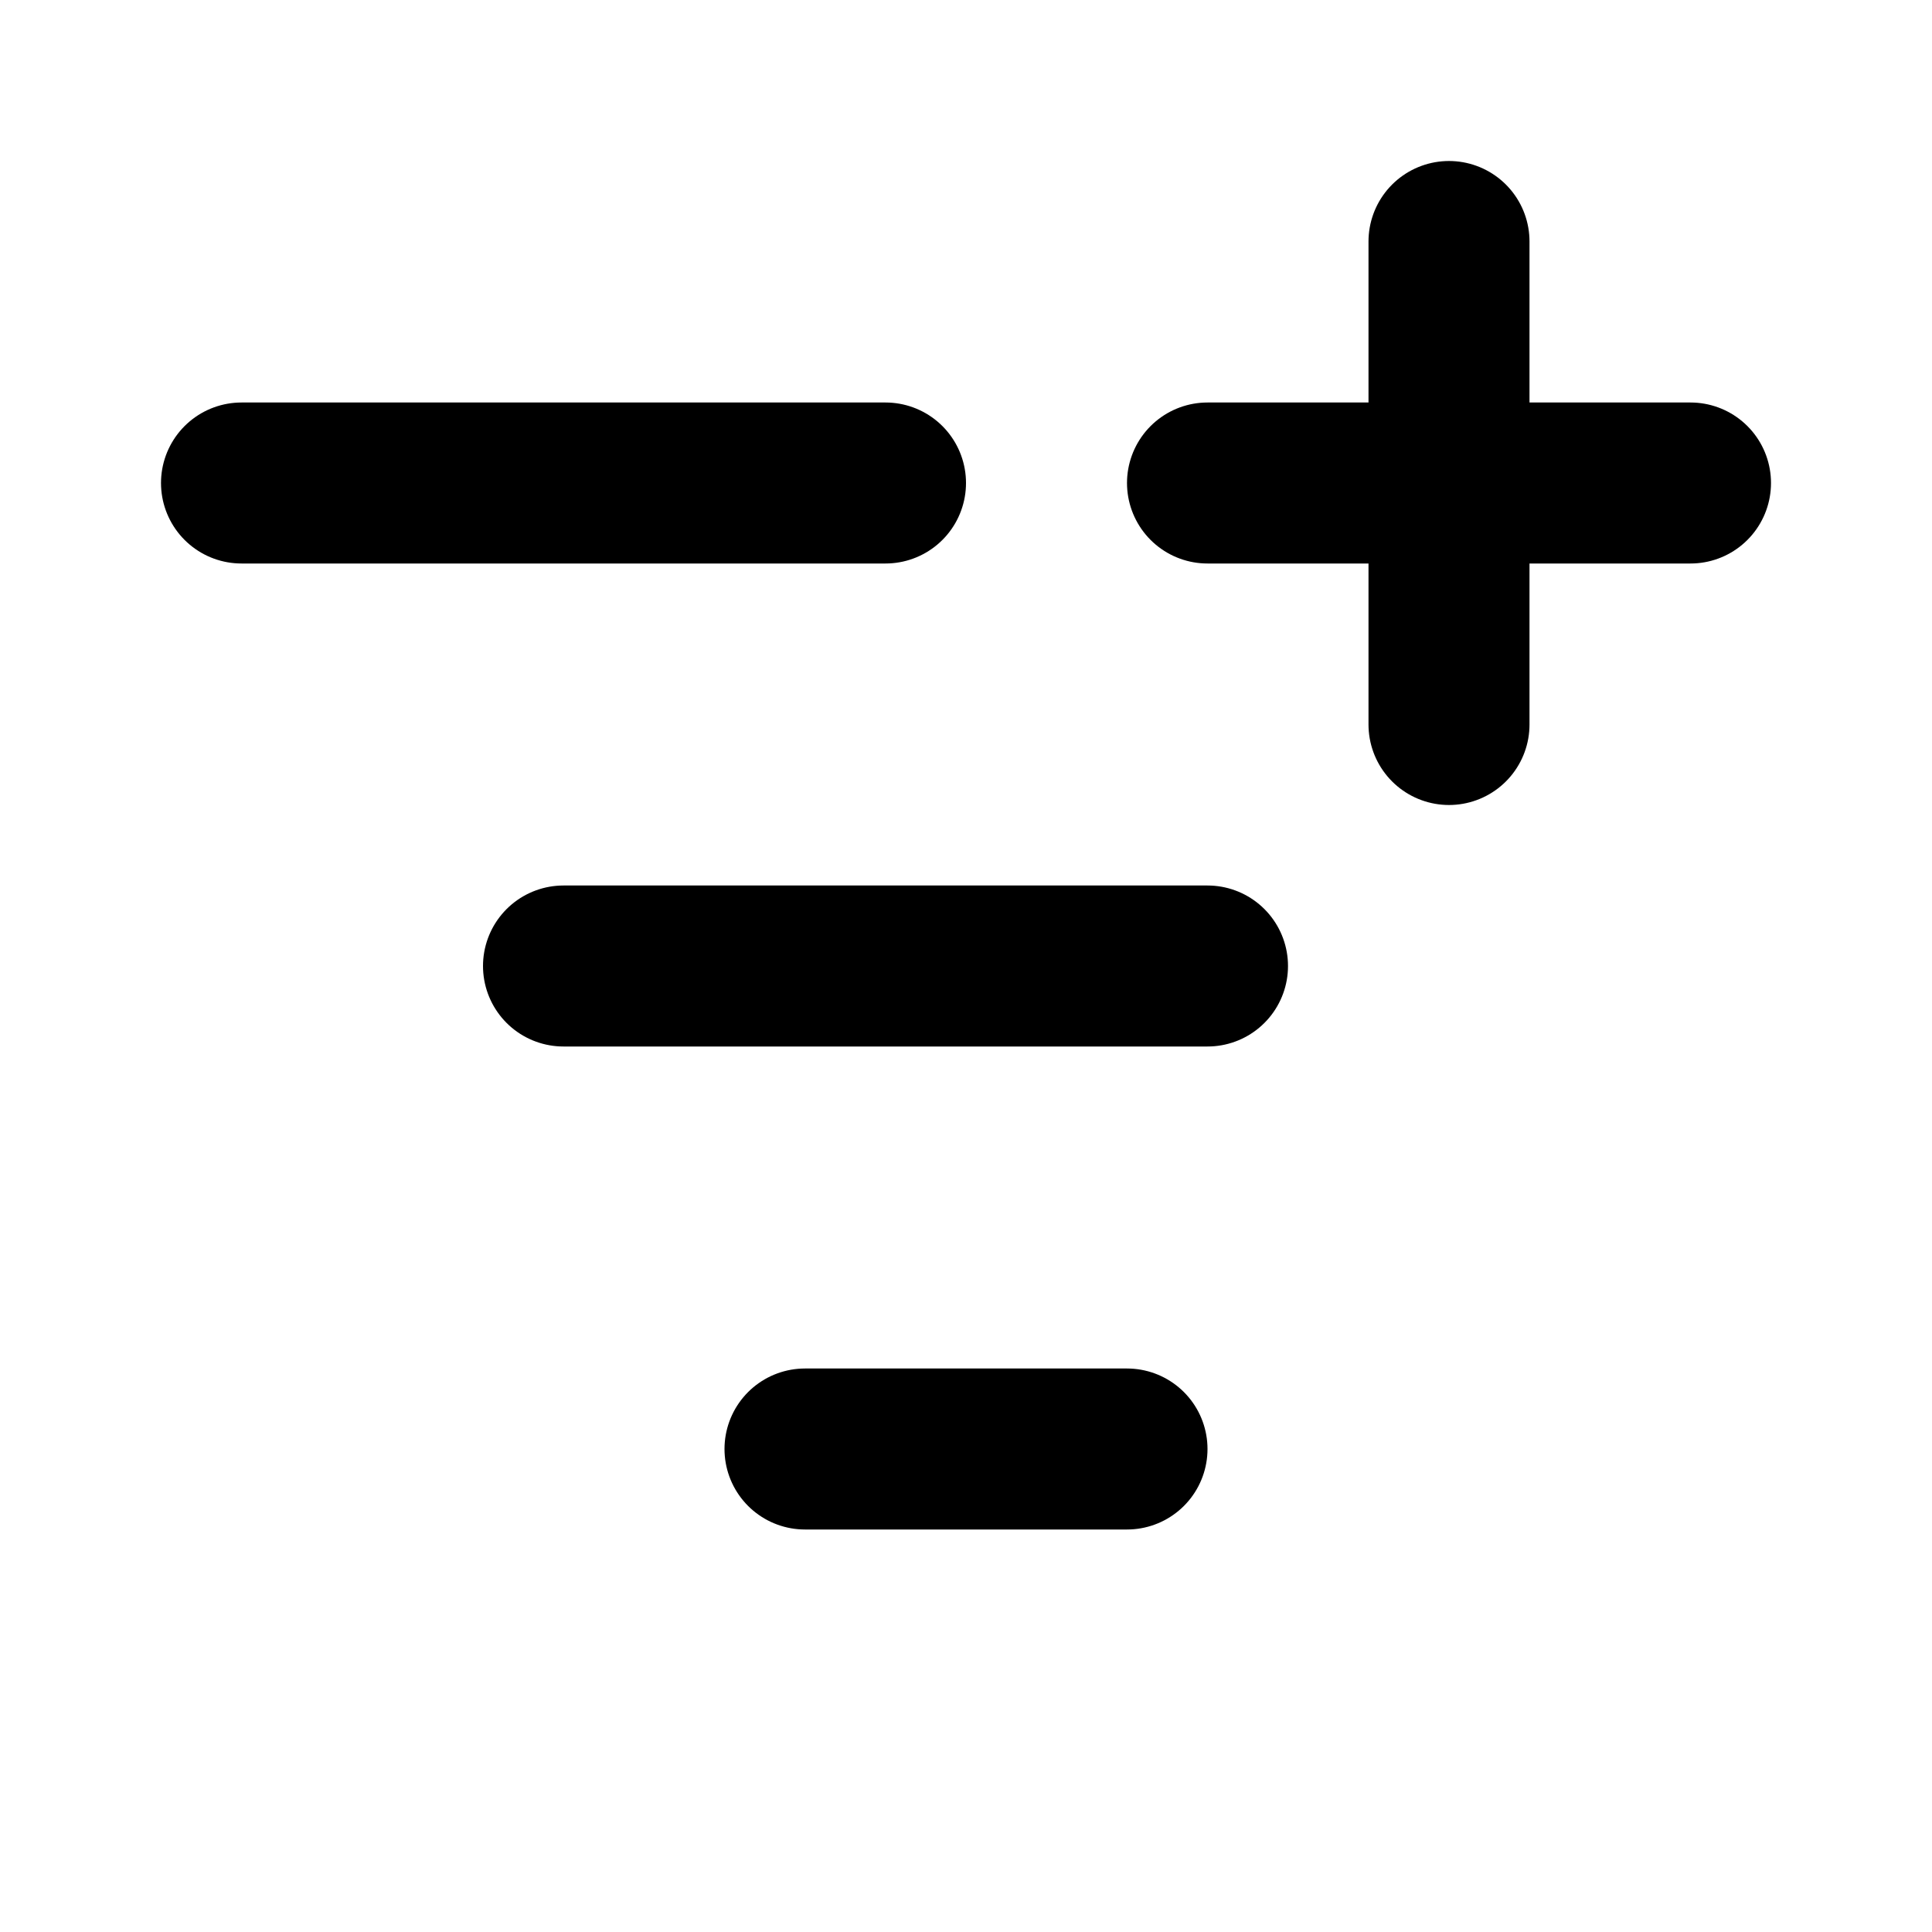
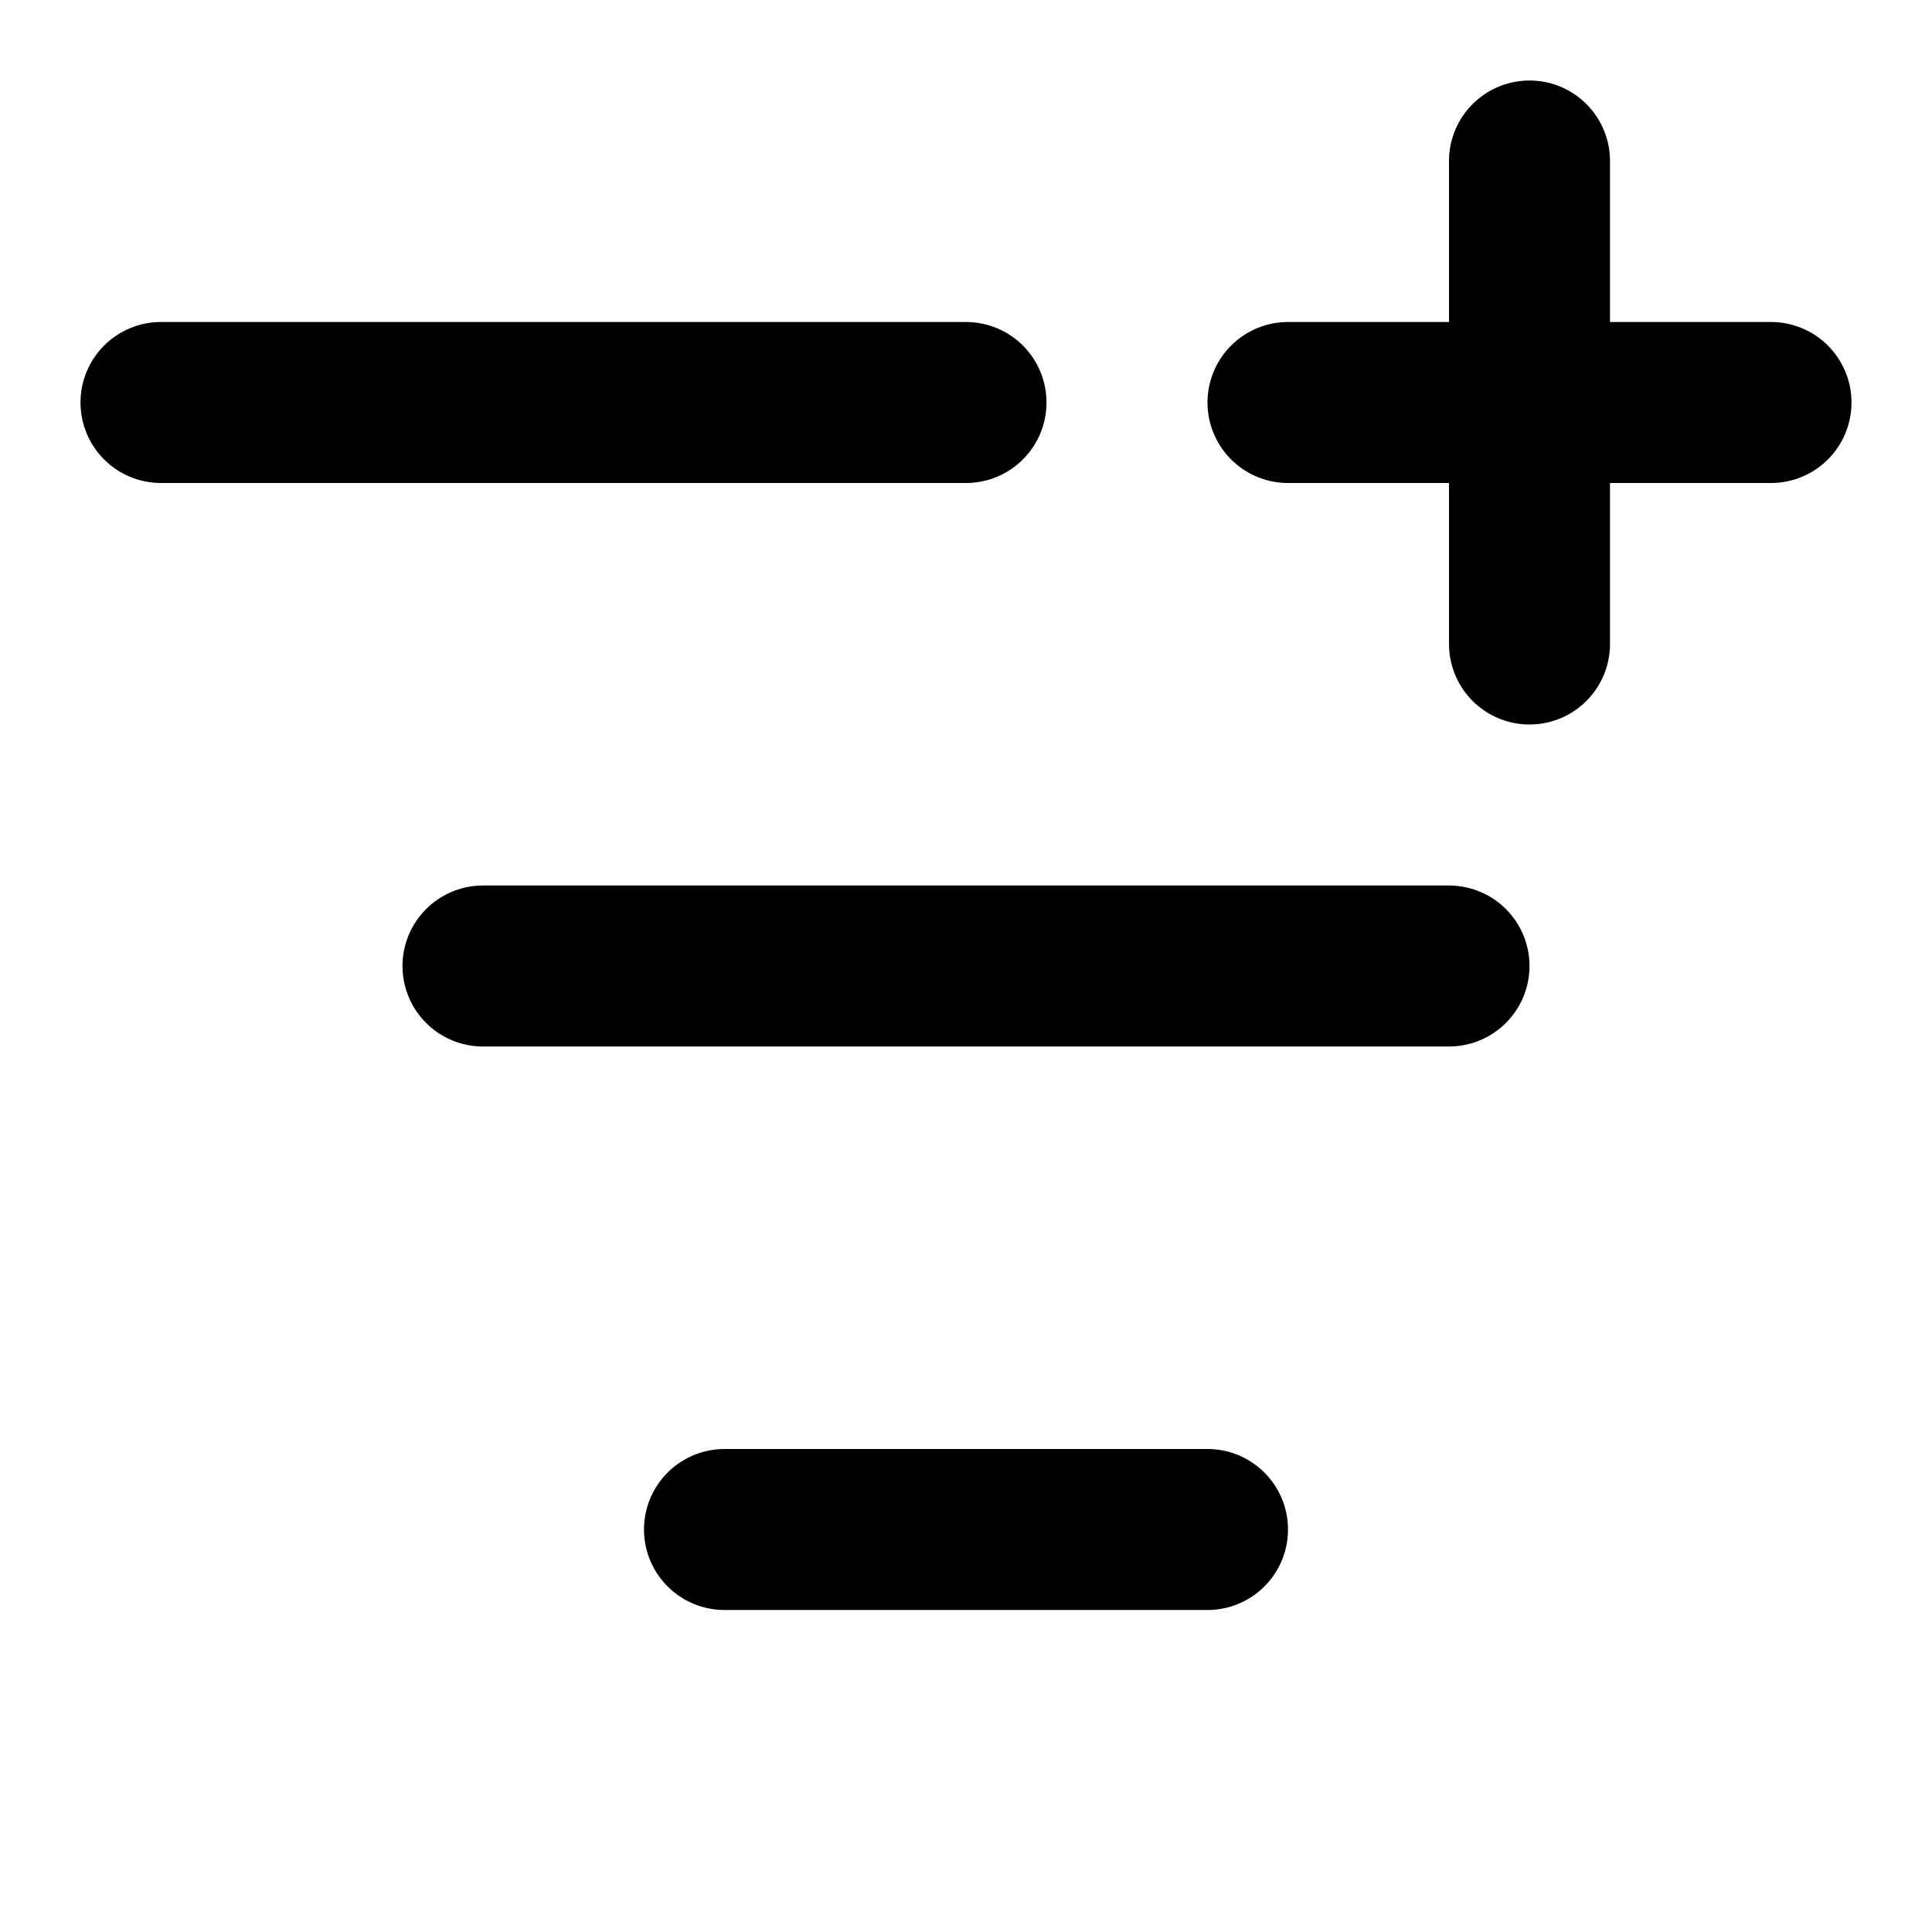
<svg xmlns="http://www.w3.org/2000/svg" viewBox="0 0 24 24" fill="none" stroke="currentColor" stroke-width="2" stroke-linecap="round" stroke-linejoin="round">
-   <path d="M10 18h4" />
-   <path d="M11 6H3" />
-   <path d="M15 6h6" />
-   <path d="M18 9V3" />
-   <path d="M7 12h8" />
+   <path d="M12 5H2" />
+   <path d="M6 12h12" />
+   <path d="M9 19h6" />
+   <path d="M16 5h6" />
+   <path d="M19 8V2" />
</svg>
